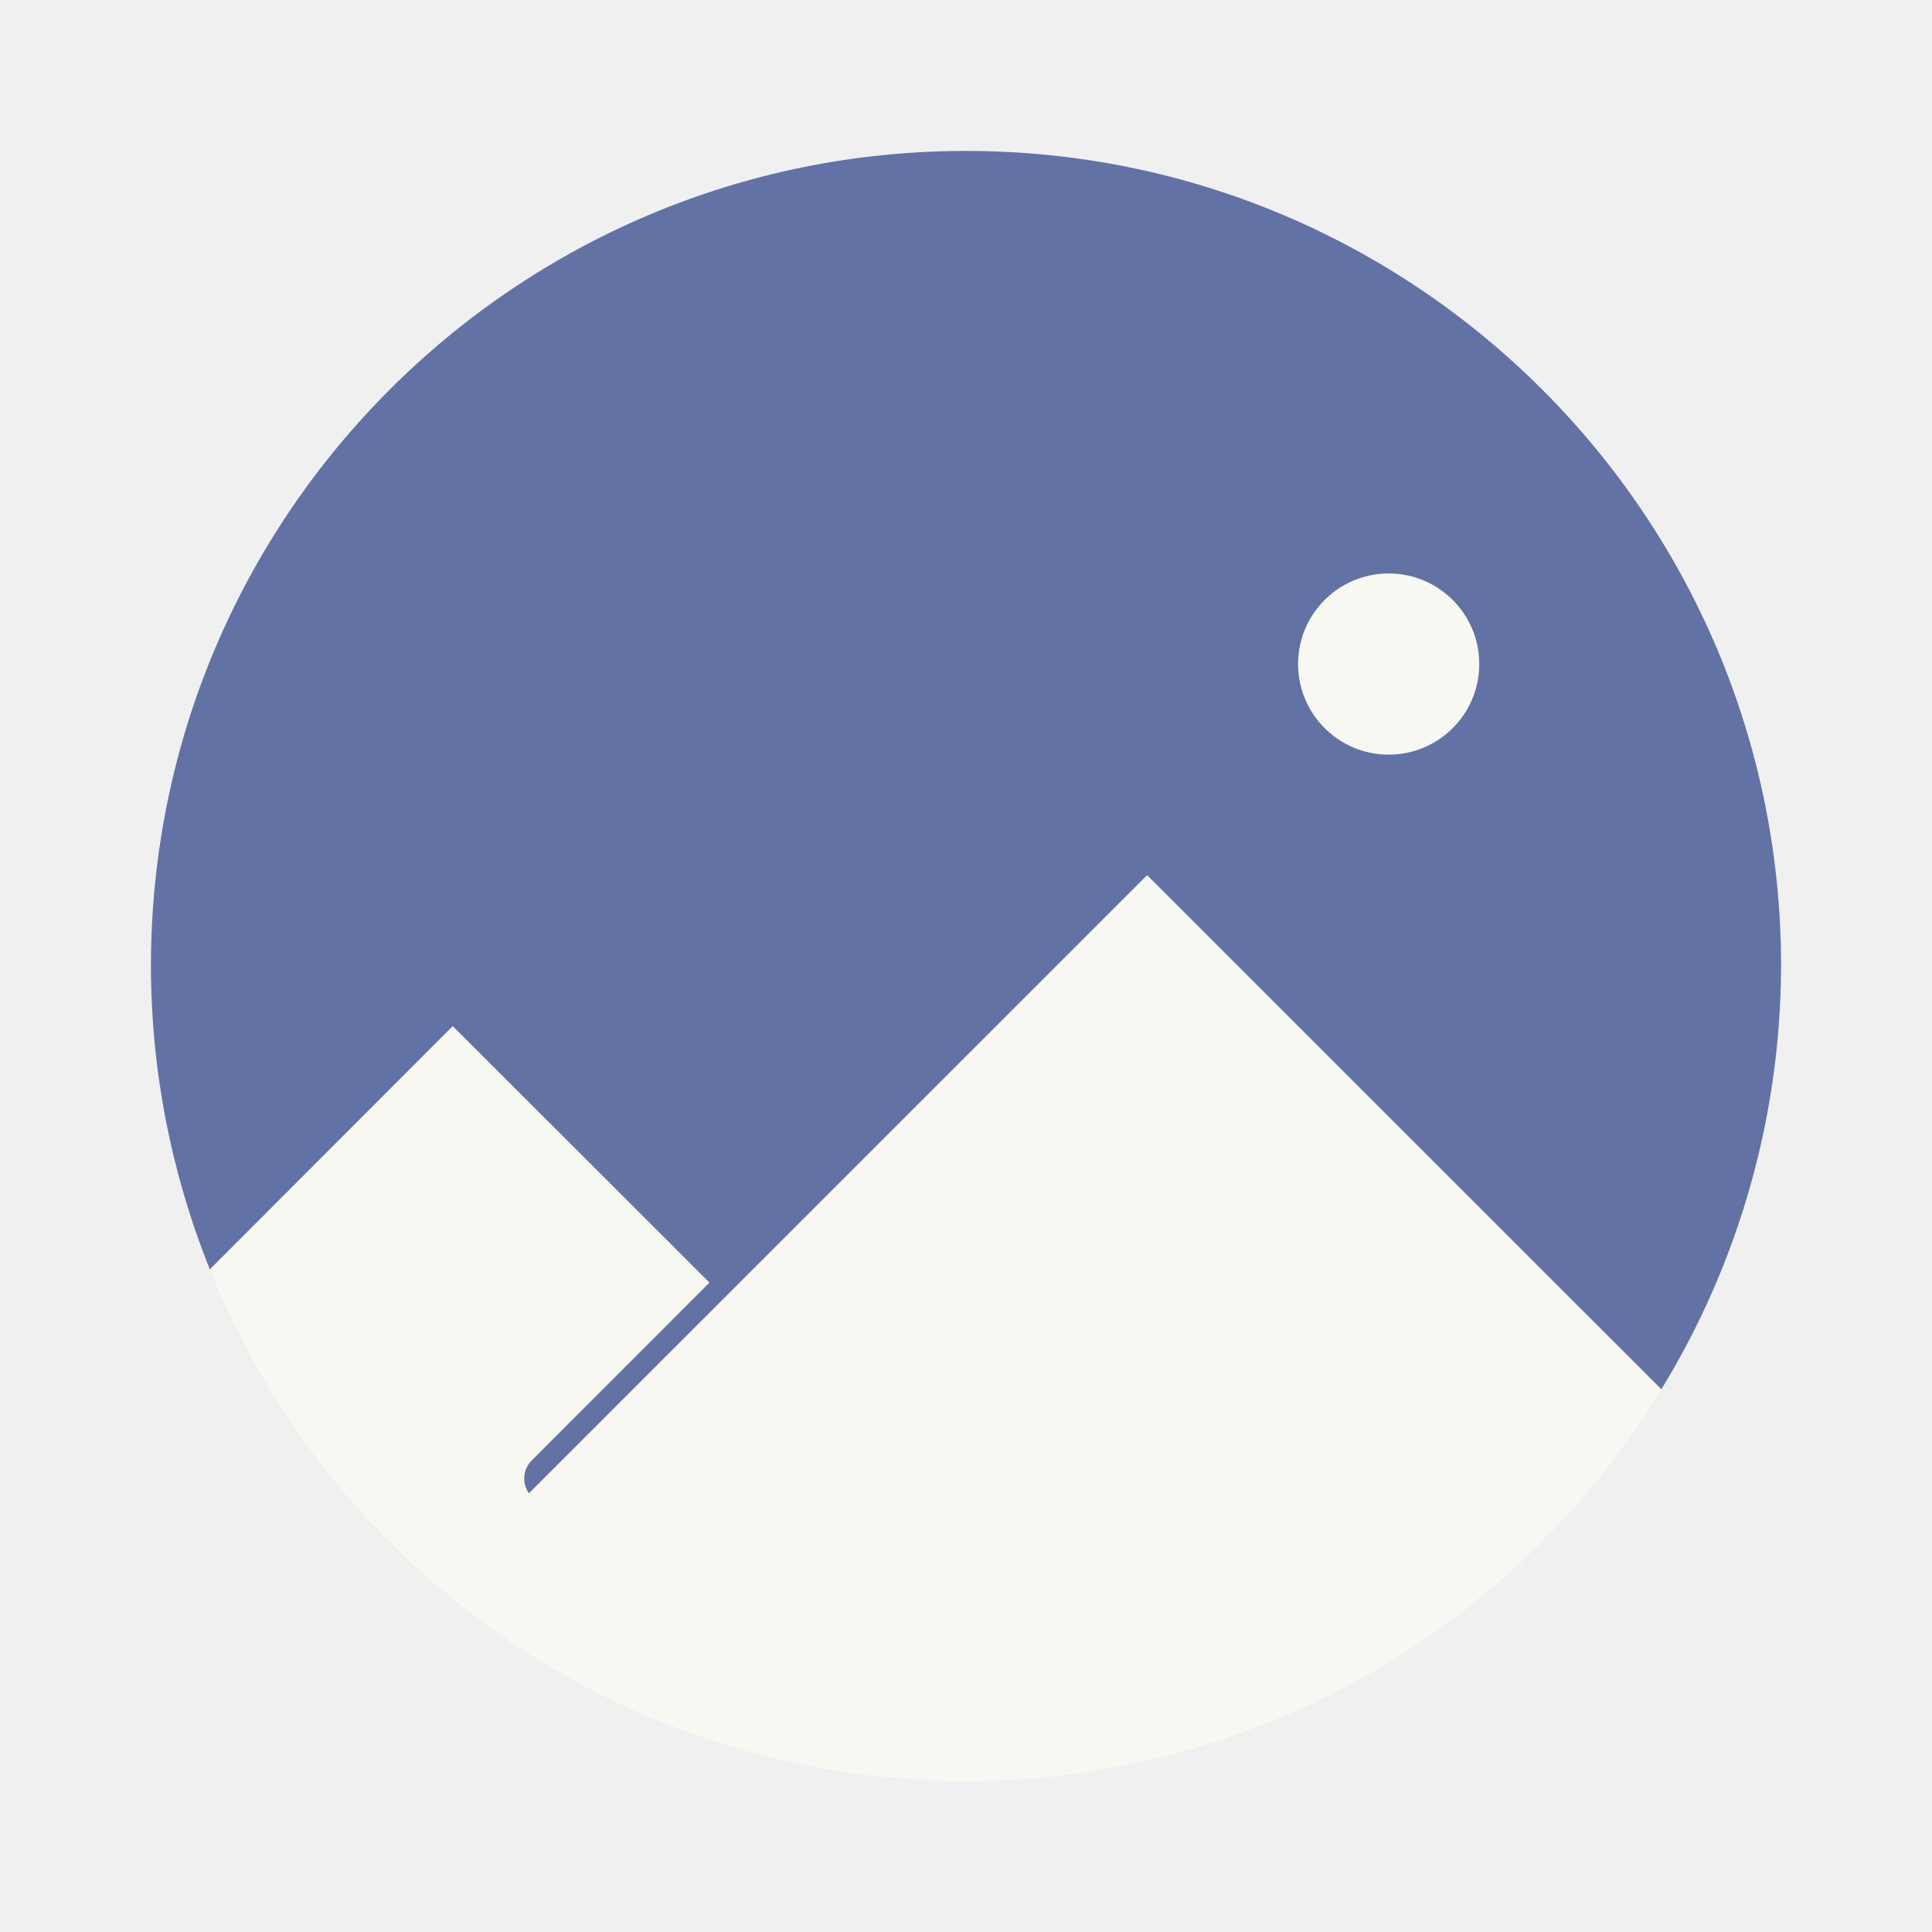
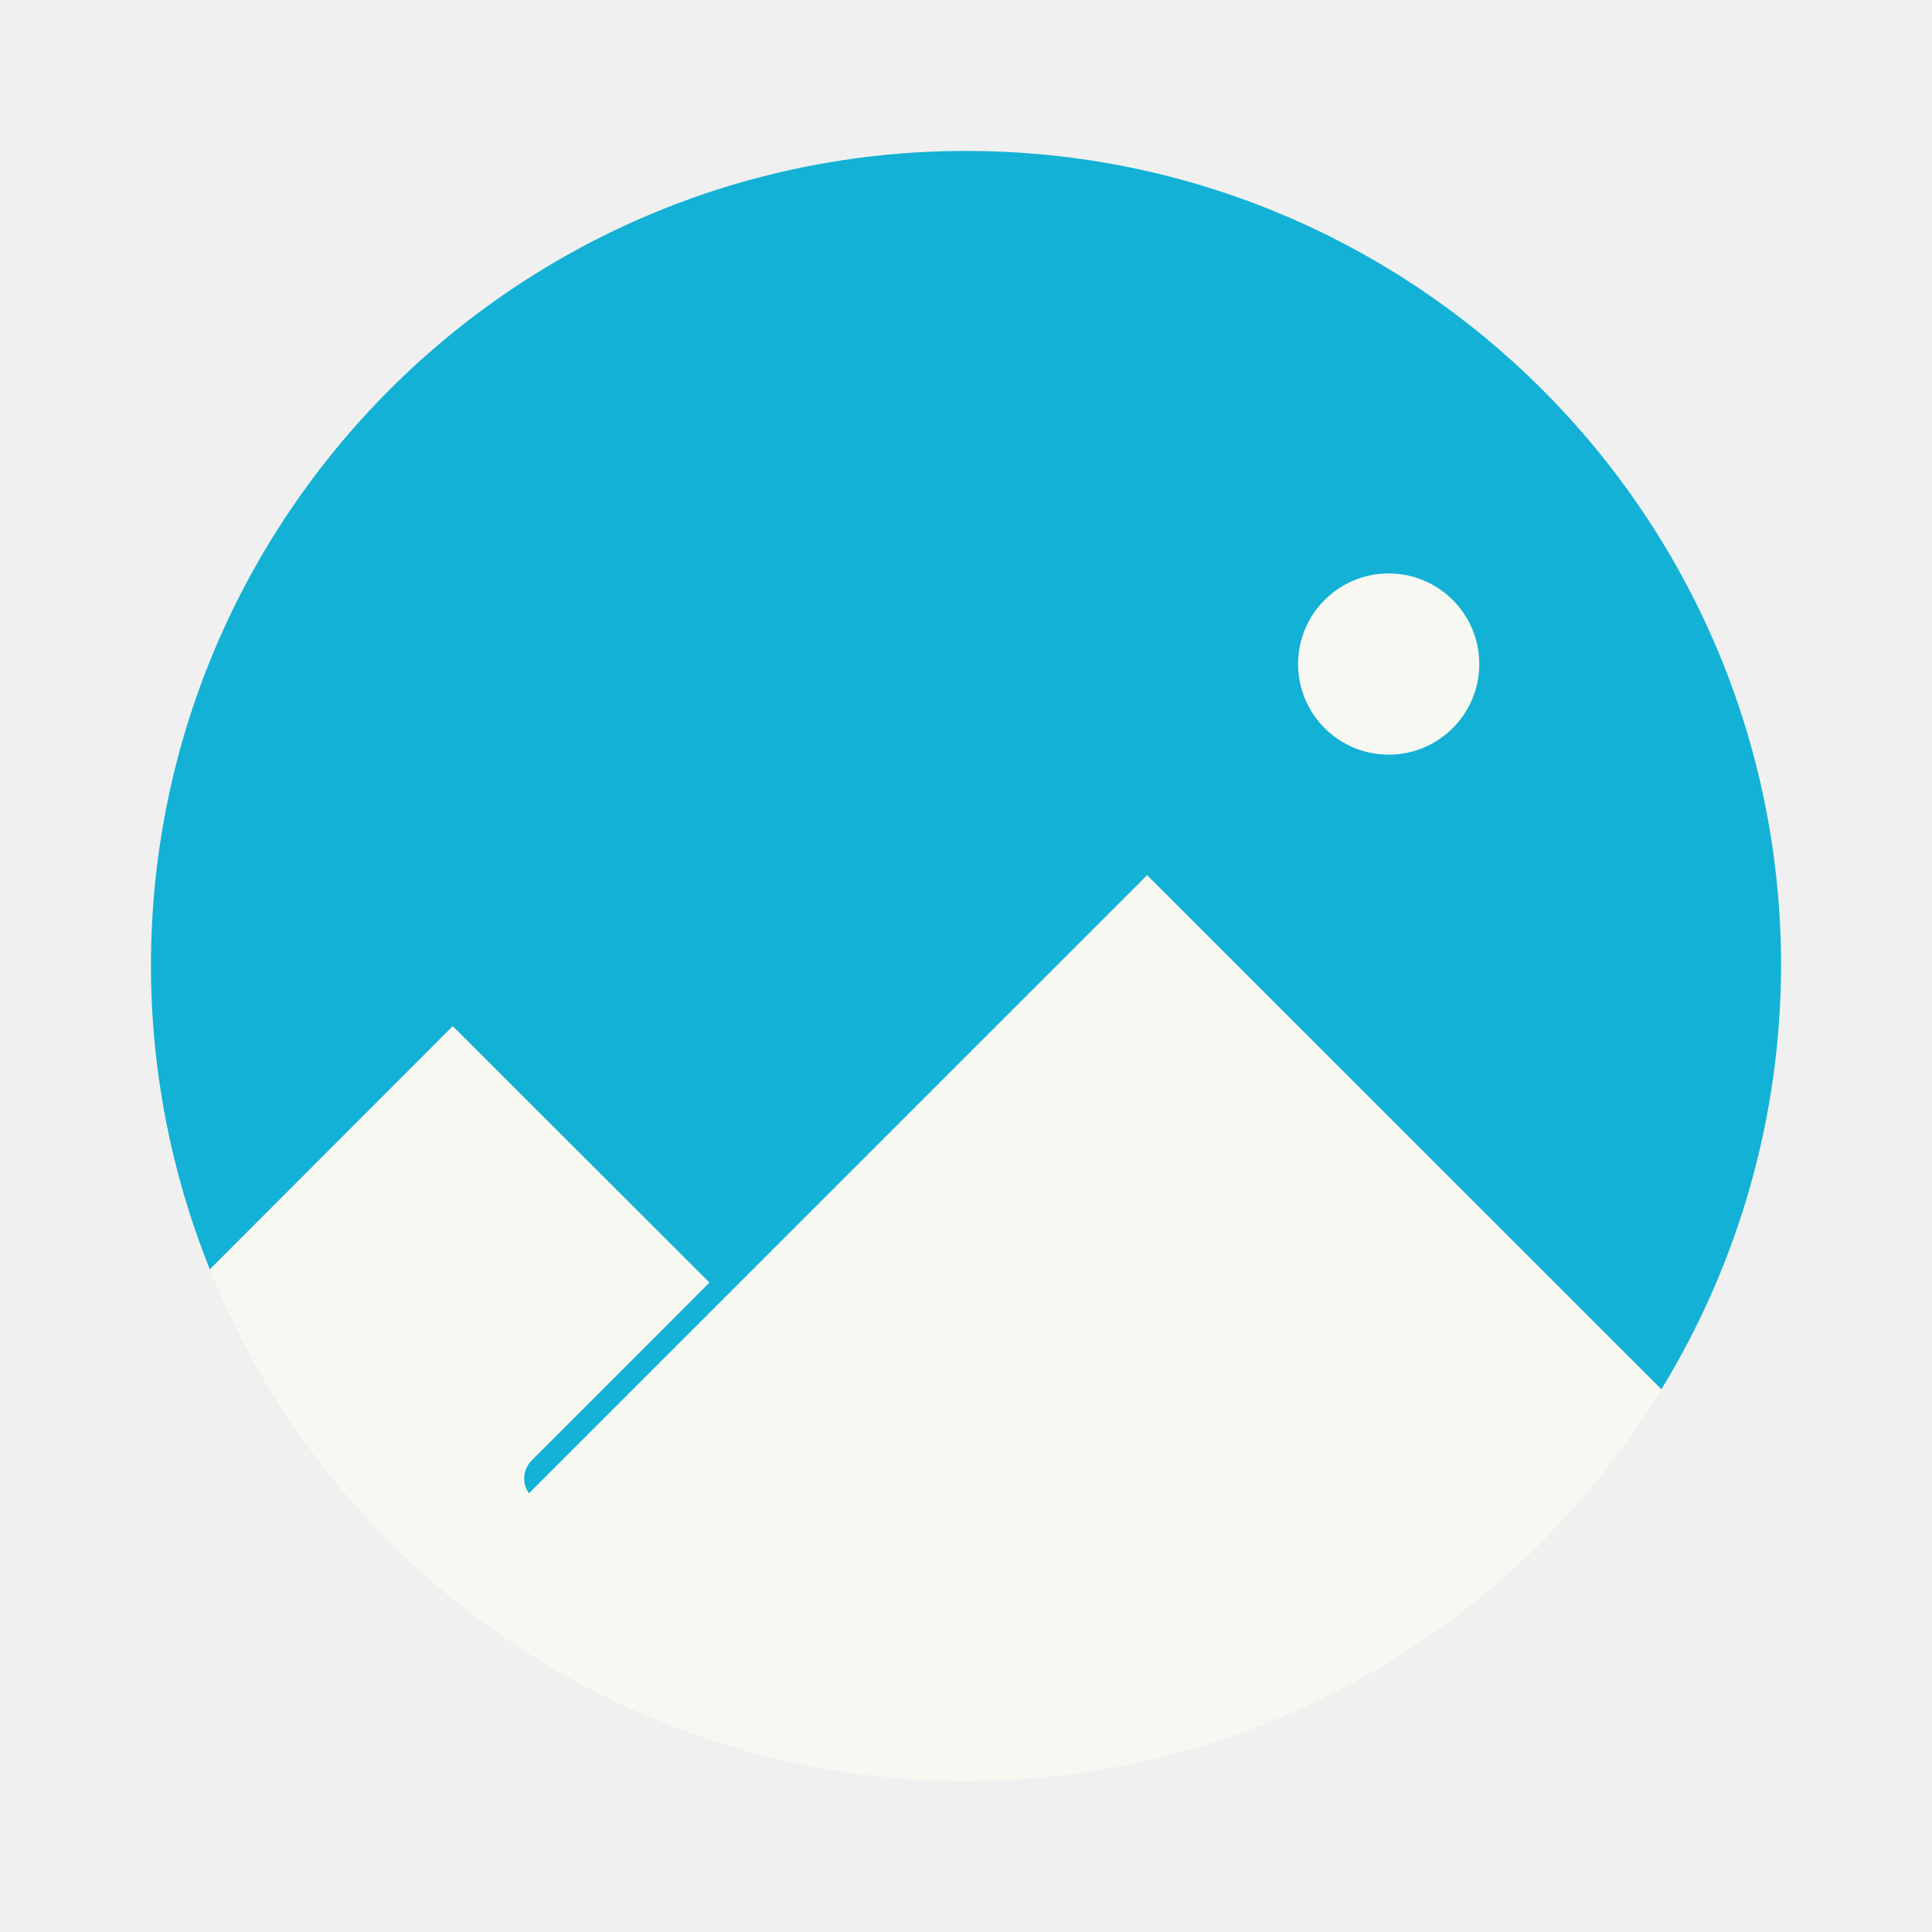
<svg xmlns="http://www.w3.org/2000/svg" width="64" height="64" version="1.1" viewBox="0 0 16.933 16.933" id="svg8">
  <defs id="defs12" />
-   <path transform="scale(.26458)" d="m32 5c-14.912 0-27 12.088-27 27 0.004 3.443 0.666 6.853 1.951 10.047 11.548 14.343 29.232 16.962 48.084 3.974 2.582-4.222 3.953-9.072 3.965-14.021 0-14.912-12.088-27-27-27z" fill="#62acf3" style="paint-order:stroke fill markers;fill:#6272a4" id="path2" />
-   <circle cx="12.171" cy="5.82" r=".794" fill="#f8f8f2" style="paint-order:stroke markers fill;fill:#f8f8f2" id="circle4" />
-   <path transform="scale(.26458)" d="m38 28.99-20.479 20.477c-0.238-0.335-0.2-0.791 0.088-1.084l5.893-5.896-8.504-8.496-8.047 8.057a27 27 0 0 0 25.049 16.953 27 27 0 0 0 23.035-12.979l-17.035-17.031z" fill="#f8f8f2" style="paint-order:stroke fill markers;fill:#f8f8f2" id="path6" />
+   <path transform="scale(.26458)" d="m32 5c-14.912 0-27 12.088-27 27 0.004 3.443 0.666 6.853 1.951 10.047 11.548 14.343 29.232 16.962 48.084 3.974 2.582-4.222 3.953-9.072 3.965-14.021 0-14.912-12.088-27-27-27z" fill="#62acf3" style="paint-order:stroke fill markers;fill:#13b1d5" id="path2" />
+   <circle cx="12.171" cy="5.82" r=".794" fill="#fff" style="paint-order:stroke markers fill;fill:#f8f8f2" id="circle4" />
+   <path transform="scale(.26458)" d="m38 28.99-20.479 20.477c-0.238-0.335-0.2-0.791 0.088-1.084l5.893-5.896-8.504-8.496-8.047 8.057a27 27 0 0 0 25.049 16.953 27 27 0 0 0 23.035-12.979l-17.035-17.031z" fill="#fff" style="paint-order:stroke fill markers;fill:#f8f8f2" id="path6" />
</svg>
